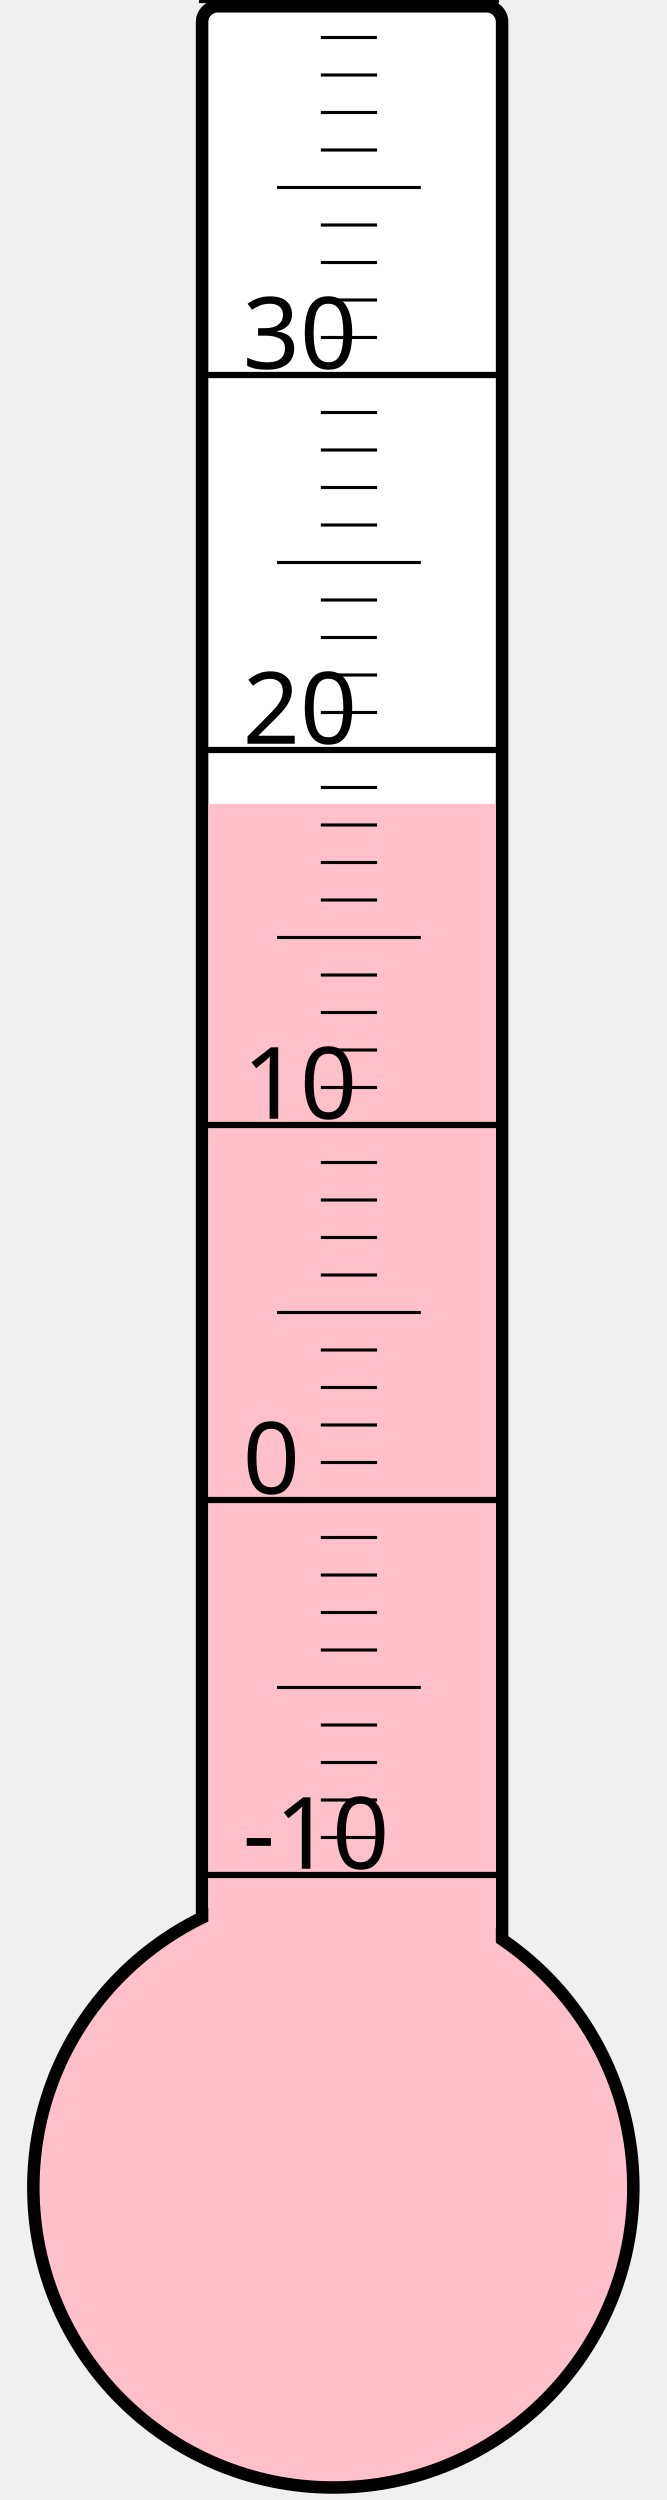
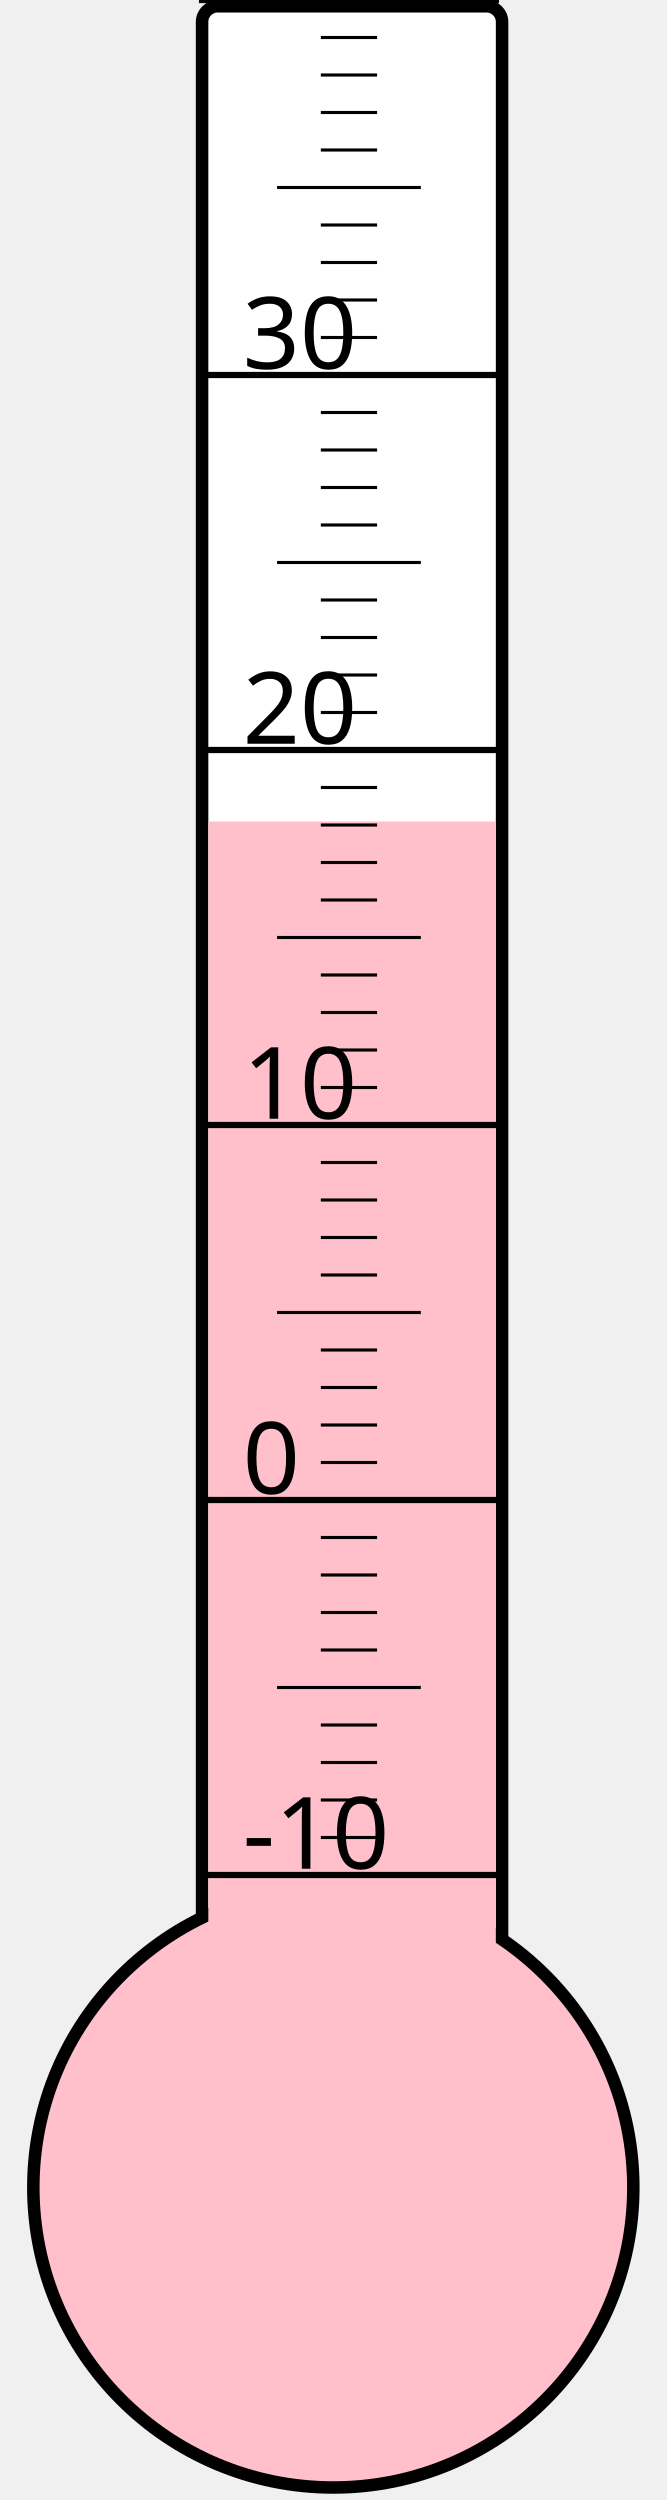
<svg xmlns="http://www.w3.org/2000/svg" width="40px" height="150px" viewBox="0 0 200 800">
  <rect width="200" height="800" x="0" y="0" style="fill: #ffffeb; fill-opacity: 0;" />
  <rect width="96" height="680" x="58" y="2" rx="5" ry="5" style="fill: white; fill-opacity: 1; stroke: black; stroke-width: 4;" />
  <circle cx="100" cy="700" r="96" style="fill: pink; stroke: black; stroke-width: 4;" />
-   <rect width="92" height="442.75" x="60" y="257.25" style="fill: pink; fill-opacity: 1; stroke-width: 0;" />
+   <rect width="92" height="437.125" x="60" y="262.875" style="fill: pink; fill-opacity: 1; stroke-width: 0;" />
  <text x="71" y="598" style="font-family: sans-serif; font-size: 24pt;">-10</text>
  <text x="71" y="478" style="font-family: sans-serif; font-size: 24pt;">0</text>
  <text x="71" y="358" style="font-family: sans-serif; font-size: 24pt;">10</text>
  <text x="71" y="238" style="font-family: sans-serif; font-size: 24pt;">20</text>
  <text x="71" y="118" style="font-family: sans-serif; font-size: 24pt;">30</text>
  <g style="stroke: black;">
    <line x1="57" y1="600" x2="153" y2="600" style="stroke-width: 2;" />
    <line x1="96" y1="588" x2="114" y2="588" style="stroke-width: 1;" />
    <line x1="96" y1="576" x2="114" y2="576" style="stroke-width: 1;" />
    <line x1="96" y1="564" x2="114" y2="564" style="stroke-width: 1;" />
    <line x1="96" y1="552" x2="114" y2="552" style="stroke-width: 1;" />
    <line x1="82" y1="540" x2="128" y2="540" style="stroke-width: 1;" />
    <line x1="96" y1="528" x2="114" y2="528" style="stroke-width: 1;" />
    <line x1="96" y1="516" x2="114" y2="516" style="stroke-width: 1;" />
    <line x1="96" y1="504" x2="114" y2="504" style="stroke-width: 1;" />
    <line x1="96" y1="492" x2="114" y2="492" style="stroke-width: 1;" />
    <line x1="57" y1="480" x2="153" y2="480" style="stroke-width: 2;" />
    <line x1="96" y1="468" x2="114" y2="468" style="stroke-width: 1;" />
    <line x1="96" y1="456" x2="114" y2="456" style="stroke-width: 1;" />
    <line x1="96" y1="444" x2="114" y2="444" style="stroke-width: 1;" />
    <line x1="96" y1="432" x2="114" y2="432" style="stroke-width: 1;" />
    <line x1="82" y1="420" x2="128" y2="420" style="stroke-width: 1;" />
    <line x1="96" y1="408" x2="114" y2="408" style="stroke-width: 1;" />
    <line x1="96" y1="396" x2="114" y2="396" style="stroke-width: 1;" />
    <line x1="96" y1="384" x2="114" y2="384" style="stroke-width: 1;" />
    <line x1="96" y1="372" x2="114" y2="372" style="stroke-width: 1;" />
    <line x1="57" y1="360" x2="153" y2="360" style="stroke-width: 2;" />
    <line x1="96" y1="348" x2="114" y2="348" style="stroke-width: 1;" />
    <line x1="96" y1="336" x2="114" y2="336" style="stroke-width: 1;" />
    <line x1="96" y1="324" x2="114" y2="324" style="stroke-width: 1;" />
    <line x1="96" y1="312" x2="114" y2="312" style="stroke-width: 1;" />
    <line x1="82" y1="300" x2="128" y2="300" style="stroke-width: 1;" />
    <line x1="96" y1="288" x2="114" y2="288" style="stroke-width: 1;" />
    <line x1="96" y1="276" x2="114" y2="276" style="stroke-width: 1;" />
    <line x1="96" y1="264" x2="114" y2="264" style="stroke-width: 1;" />
    <line x1="96" y1="252" x2="114" y2="252" style="stroke-width: 1;" />
    <line x1="57" y1="240" x2="153" y2="240" style="stroke-width: 2;" />
    <line x1="96" y1="228" x2="114" y2="228" style="stroke-width: 1;" />
    <line x1="96" y1="216" x2="114" y2="216" style="stroke-width: 1;" />
    <line x1="96" y1="204" x2="114" y2="204" style="stroke-width: 1;" />
    <line x1="96" y1="192" x2="114" y2="192" style="stroke-width: 1;" />
    <line x1="82" y1="180" x2="128" y2="180" style="stroke-width: 1;" />
    <line x1="96" y1="168" x2="114" y2="168" style="stroke-width: 1;" />
    <line x1="96" y1="156" x2="114" y2="156" style="stroke-width: 1;" />
    <line x1="96" y1="144" x2="114" y2="144" style="stroke-width: 1;" />
    <line x1="96" y1="132" x2="114" y2="132" style="stroke-width: 1;" />
    <line x1="57" y1="120" x2="153" y2="120" style="stroke-width: 2;" />
    <line x1="96" y1="108" x2="114" y2="108" style="stroke-width: 1;" />
    <line x1="96" y1="96" x2="114" y2="96" style="stroke-width: 1;" />
    <line x1="96" y1="84" x2="114" y2="84" style="stroke-width: 1;" />
    <line x1="96" y1="72" x2="114" y2="72" style="stroke-width: 1;" />
    <line x1="82" y1="60" x2="128" y2="60" style="stroke-width: 1;" />
    <line x1="96" y1="48" x2="114" y2="48" style="stroke-width: 1;" />
    <line x1="96" y1="36" x2="114" y2="36" style="stroke-width: 1;" />
    <line x1="96" y1="24" x2="114" y2="24" style="stroke-width: 1;" />
    <line x1="96" y1="12" x2="114" y2="12" style="stroke-width: 1;" />
    <line x1="57" y1="0" x2="153" y2="0" style="stroke-width: 2;" />
  </g>
</svg>
